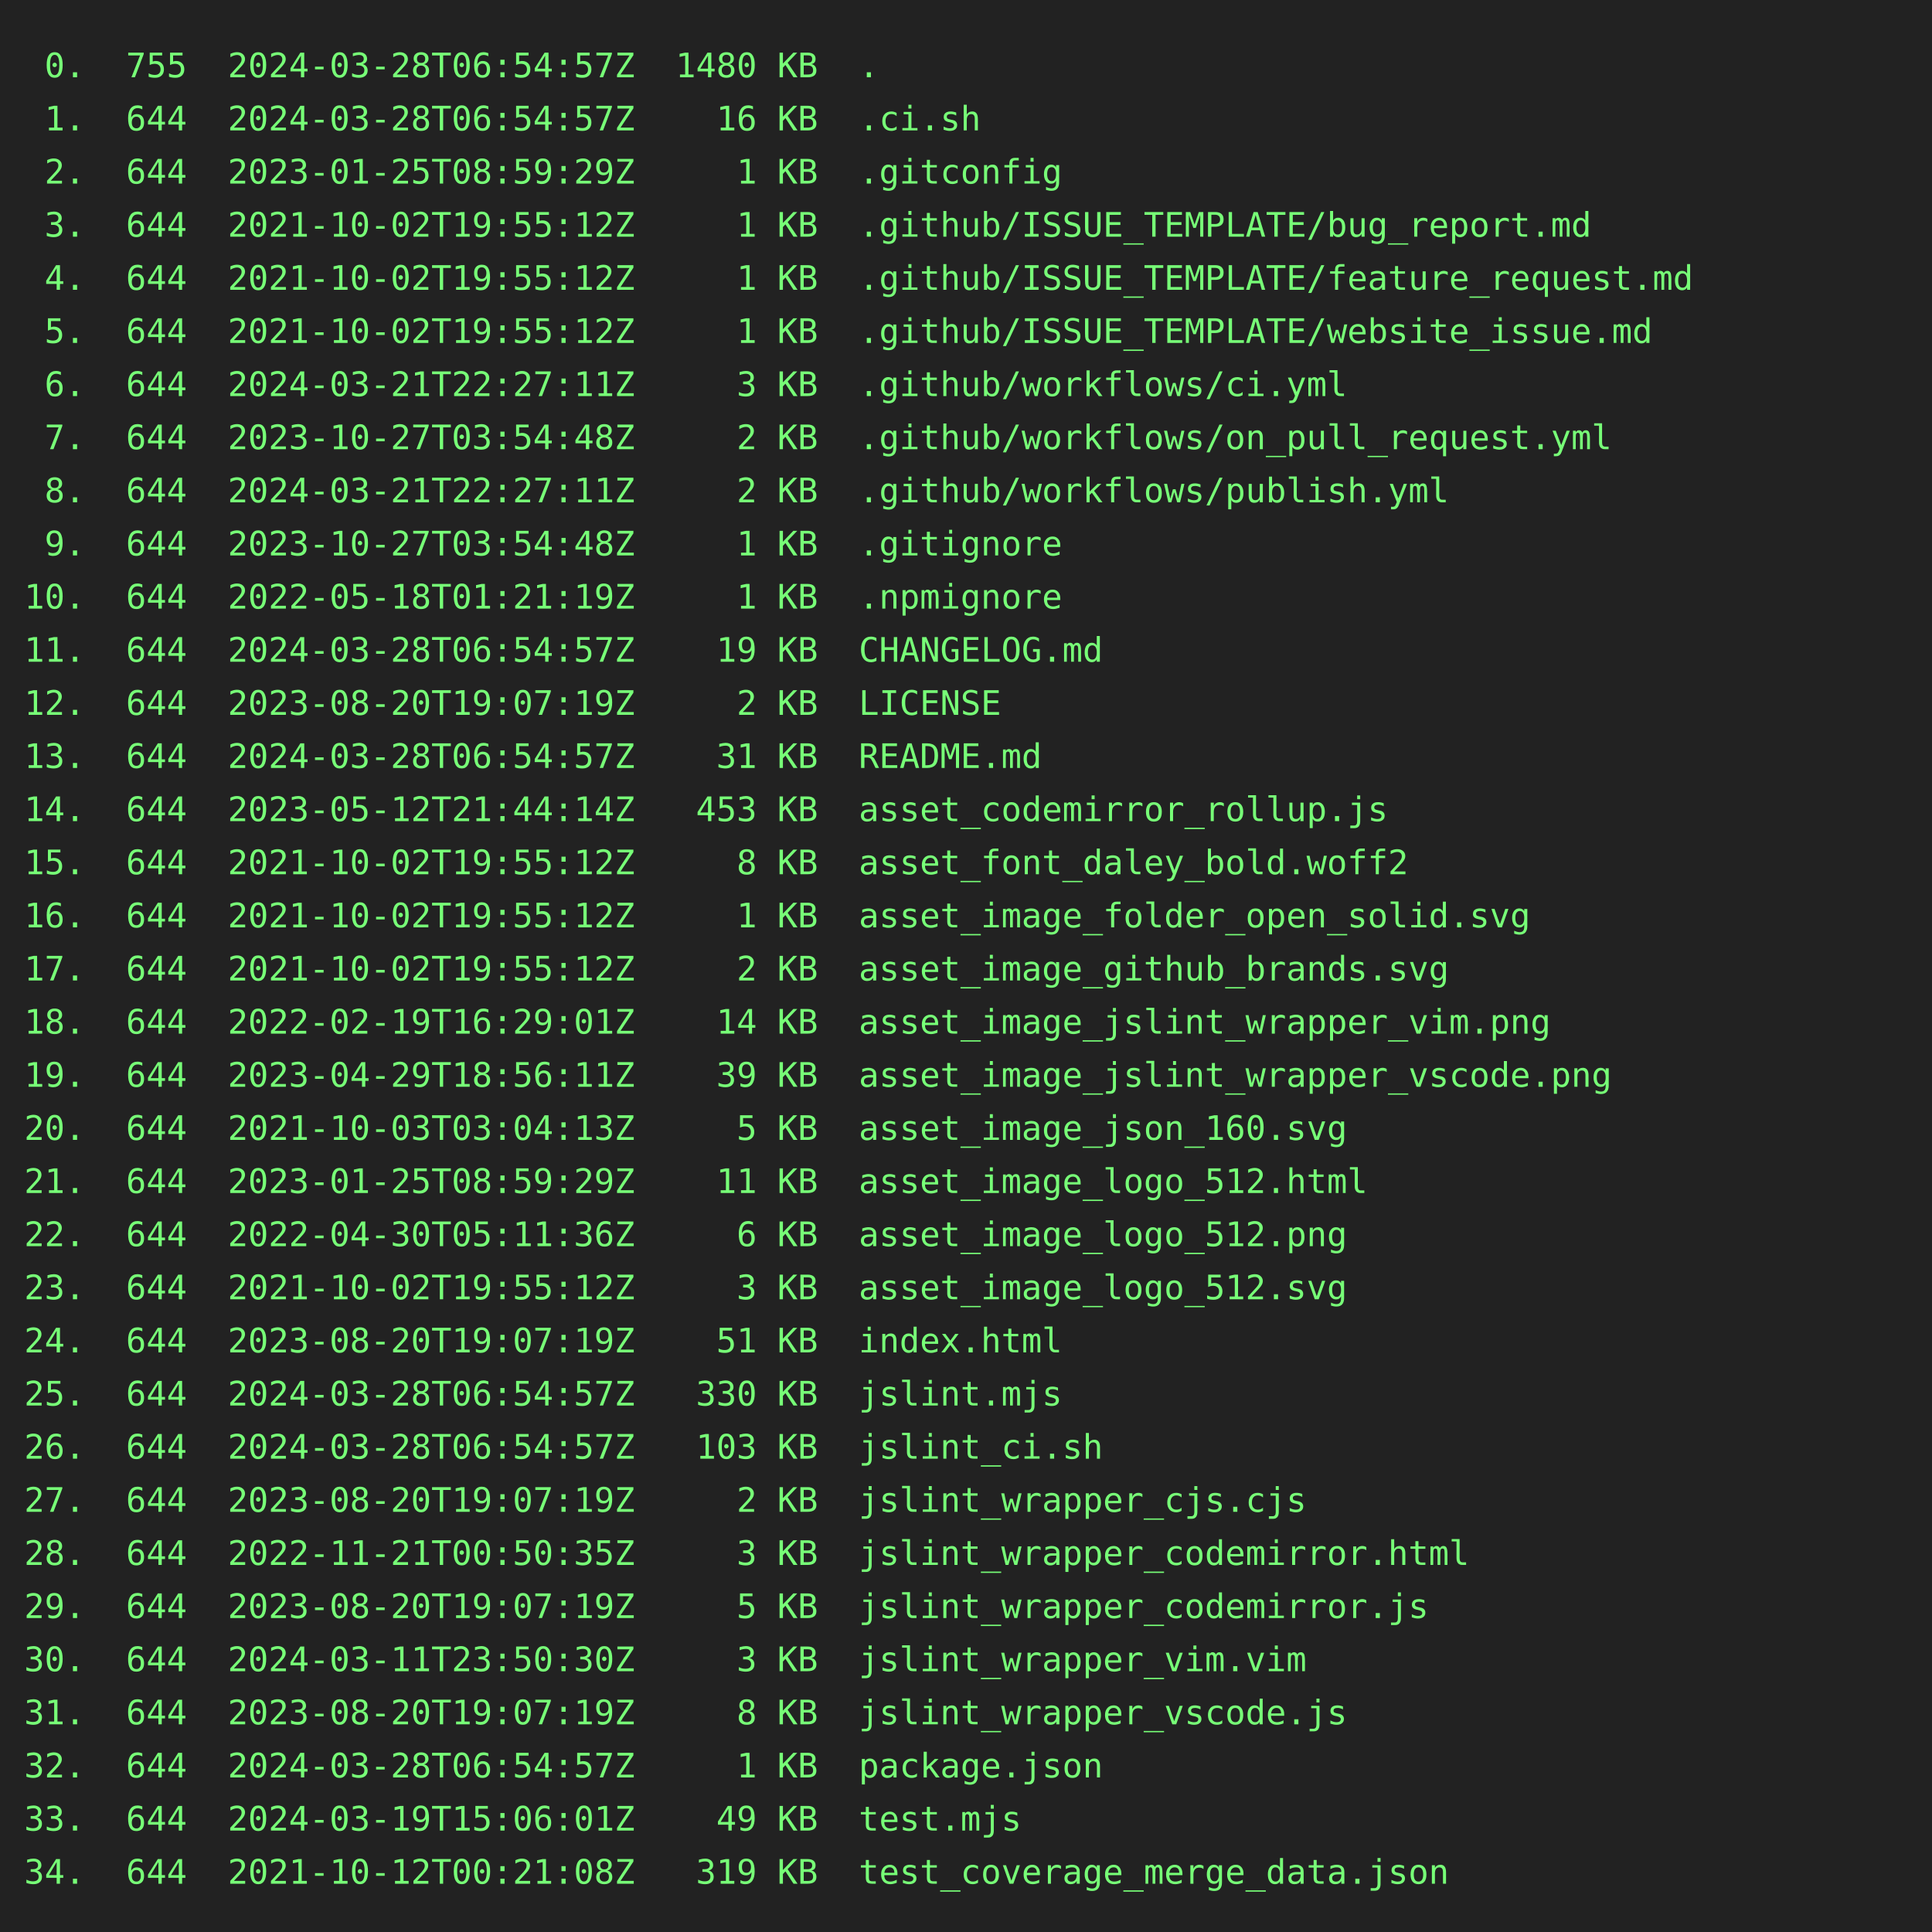
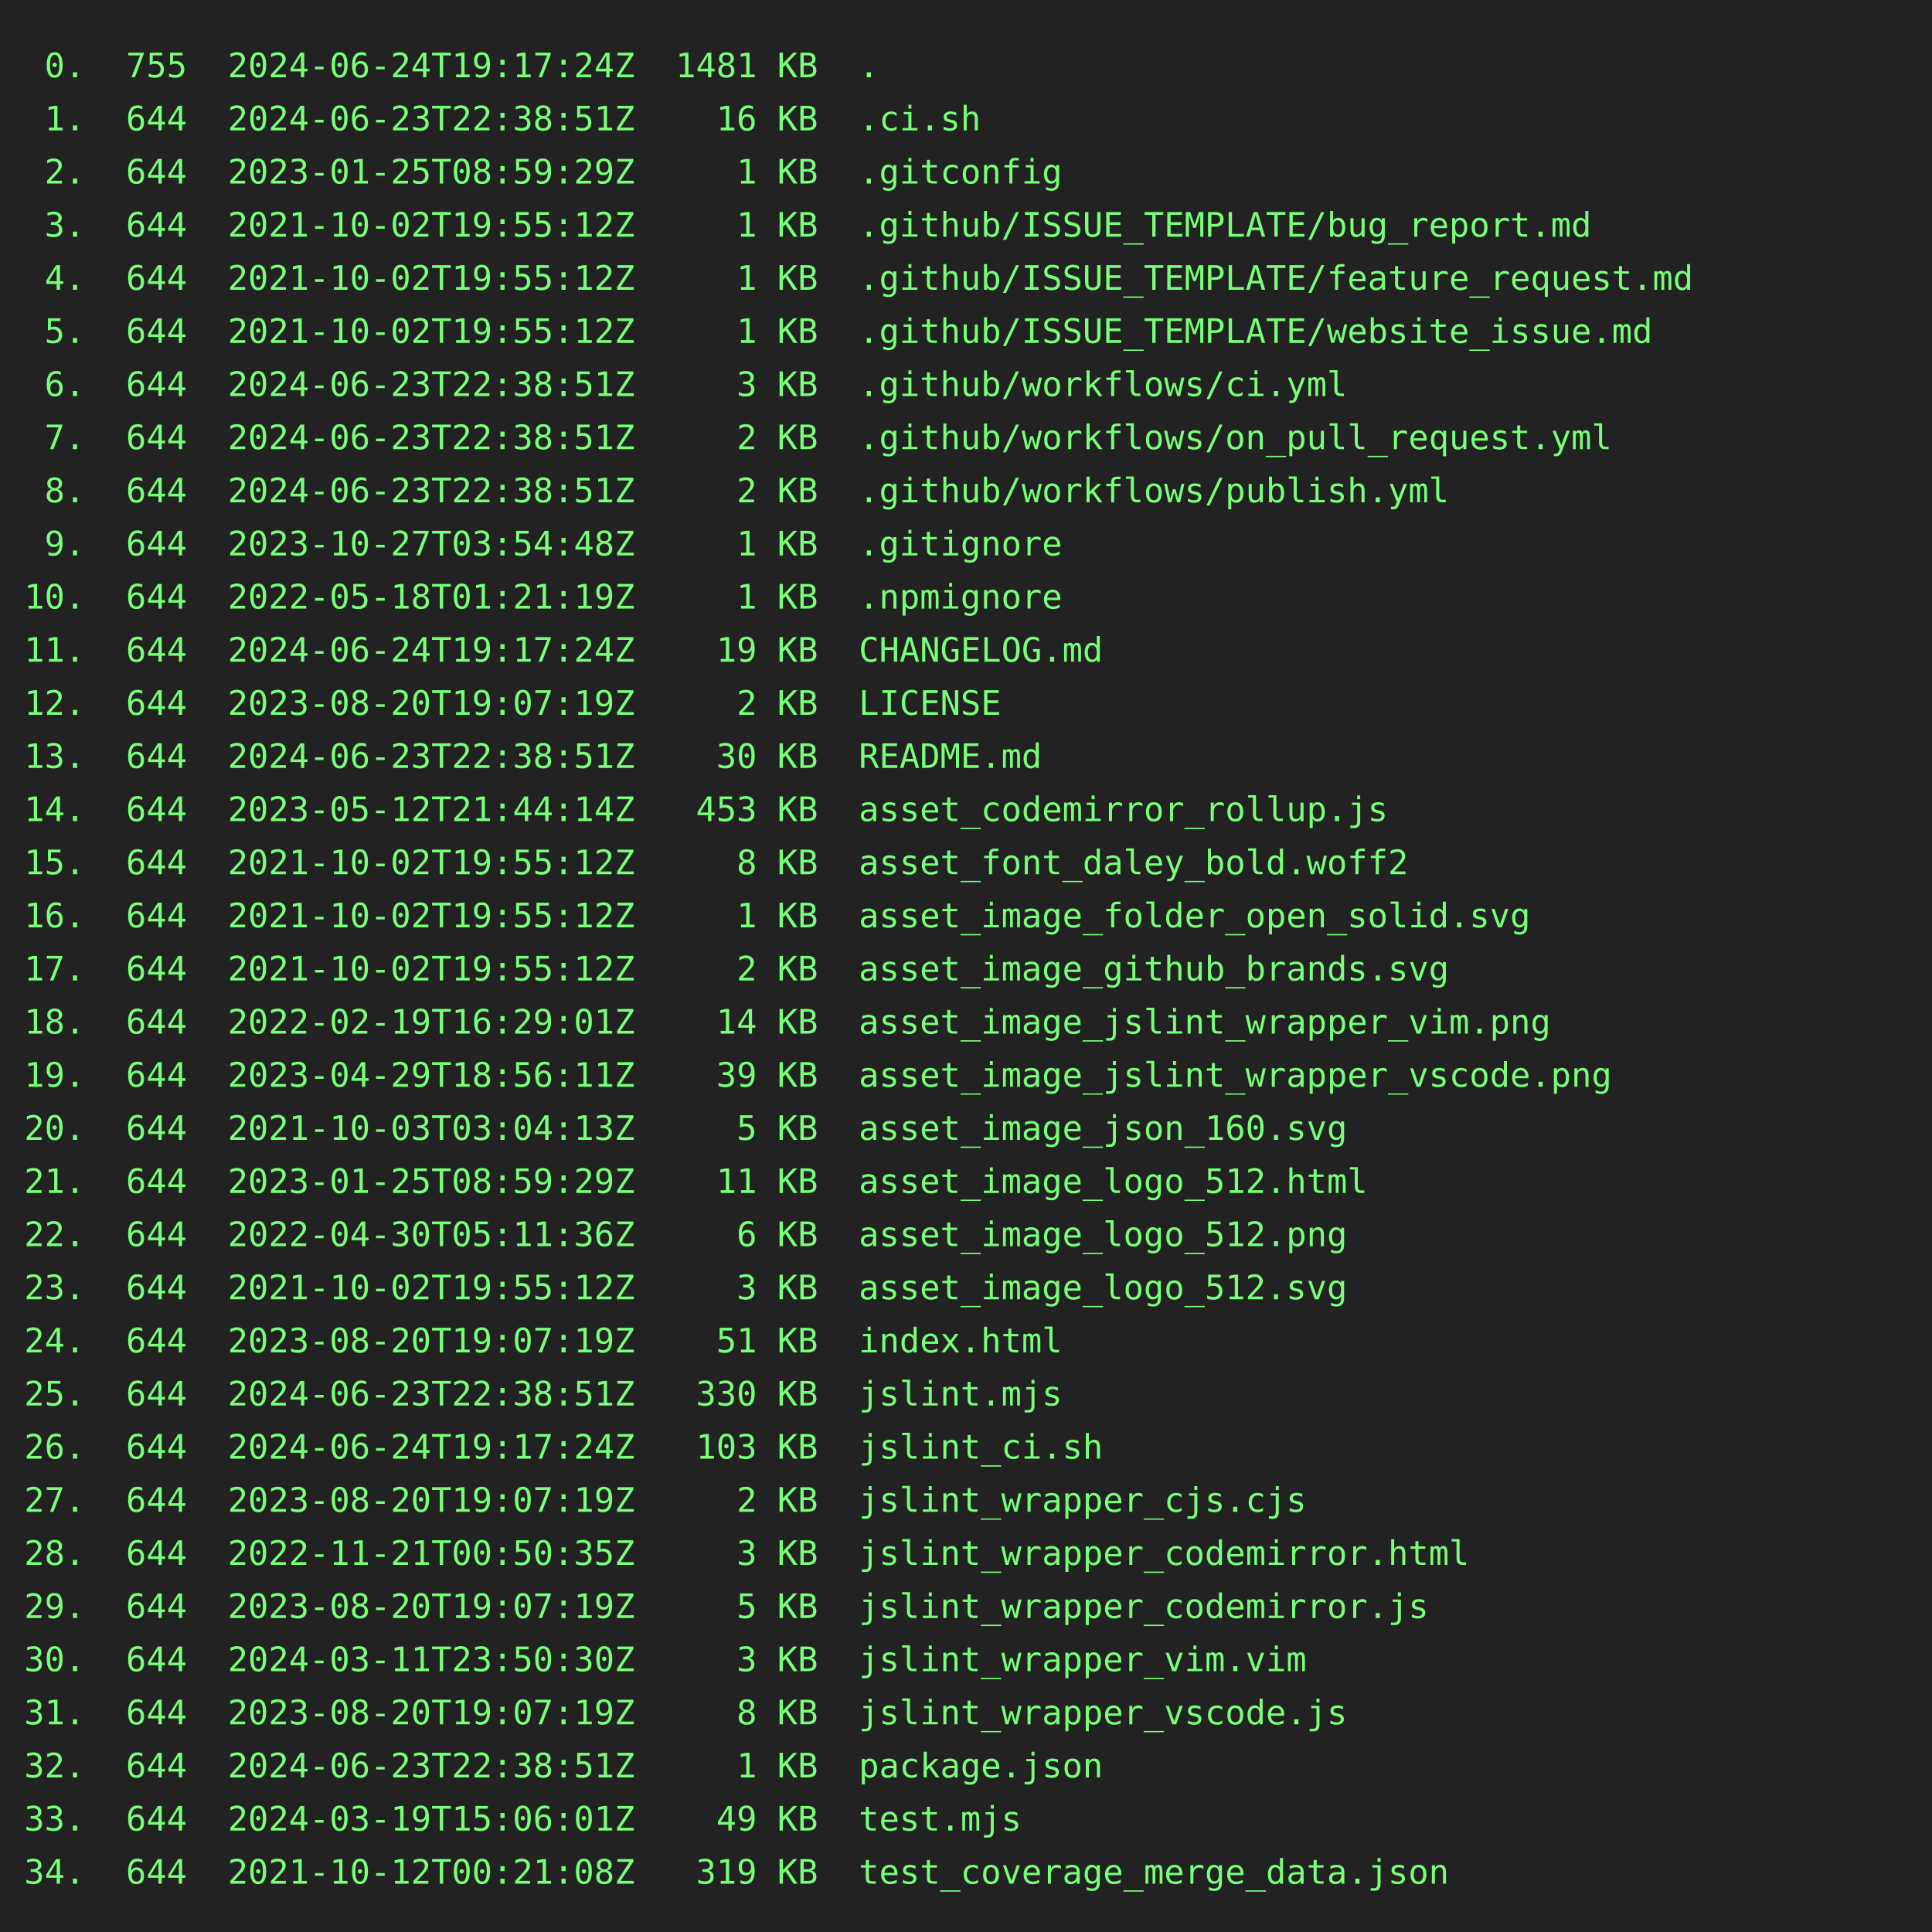
<svg xmlns="http://www.w3.org/2000/svg" height="800" width="800">
  <rect height="800" fill="#222" width="800" />
  <text fill="#7f7" font-family="consolas, menlo, monospace" font-size="14" xml:space="preserve">
-     <tspan lengthAdjust="spacingAndGlyphs" textLength="768" x="10" y="32"> 0.  755  2024-03-28T06:54:57Z  1480 KB  .                                                       </tspan>
-     <tspan lengthAdjust="spacingAndGlyphs" textLength="768" x="10" y="54"> 1.  644  2024-03-28T06:54:57Z    16 KB  .ci.sh                                                  </tspan>
+     <tspan lengthAdjust="spacingAndGlyphs" textLength="768" x="10" y="32"> 0.  755  2024-06-24T19:17:24Z  1481 KB  .                                                       </tspan>
+     <tspan lengthAdjust="spacingAndGlyphs" textLength="768" x="10" y="54"> 1.  644  2024-06-23T22:38:51Z    16 KB  .ci.sh                                                  </tspan>
    <tspan lengthAdjust="spacingAndGlyphs" textLength="768" x="10" y="76"> 2.  644  2023-01-25T08:59:29Z     1 KB  .gitconfig                                              </tspan>
    <tspan lengthAdjust="spacingAndGlyphs" textLength="768" x="10" y="98"> 3.  644  2021-10-02T19:55:12Z     1 KB  .github/ISSUE_TEMPLATE/bug_report.md                    </tspan>
    <tspan lengthAdjust="spacingAndGlyphs" textLength="768" x="10" y="120"> 4.  644  2021-10-02T19:55:12Z     1 KB  .github/ISSUE_TEMPLATE/feature_request.md               </tspan>
    <tspan lengthAdjust="spacingAndGlyphs" textLength="768" x="10" y="142"> 5.  644  2021-10-02T19:55:12Z     1 KB  .github/ISSUE_TEMPLATE/website_issue.md                 </tspan>
-     <tspan lengthAdjust="spacingAndGlyphs" textLength="768" x="10" y="164"> 6.  644  2024-03-21T22:27:11Z     3 KB  .github/workflows/ci.yml                                </tspan>
-     <tspan lengthAdjust="spacingAndGlyphs" textLength="768" x="10" y="186"> 7.  644  2023-10-27T03:54:48Z     2 KB  .github/workflows/on_pull_request.yml                   </tspan>
-     <tspan lengthAdjust="spacingAndGlyphs" textLength="768" x="10" y="208"> 8.  644  2024-03-21T22:27:11Z     2 KB  .github/workflows/publish.yml                           </tspan>
+     <tspan lengthAdjust="spacingAndGlyphs" textLength="768" x="10" y="164"> 6.  644  2024-06-23T22:38:51Z     3 KB  .github/workflows/ci.yml                                </tspan>
+     <tspan lengthAdjust="spacingAndGlyphs" textLength="768" x="10" y="186"> 7.  644  2024-06-23T22:38:51Z     2 KB  .github/workflows/on_pull_request.yml                   </tspan>
+     <tspan lengthAdjust="spacingAndGlyphs" textLength="768" x="10" y="208"> 8.  644  2024-06-23T22:38:51Z     2 KB  .github/workflows/publish.yml                           </tspan>
    <tspan lengthAdjust="spacingAndGlyphs" textLength="768" x="10" y="230"> 9.  644  2023-10-27T03:54:48Z     1 KB  .gitignore                                              </tspan>
    <tspan lengthAdjust="spacingAndGlyphs" textLength="768" x="10" y="252">10.  644  2022-05-18T01:21:19Z     1 KB  .npmignore                                              </tspan>
-     <tspan lengthAdjust="spacingAndGlyphs" textLength="768" x="10" y="274">11.  644  2024-03-28T06:54:57Z    19 KB  CHANGELOG.md                                            </tspan>
+     <tspan lengthAdjust="spacingAndGlyphs" textLength="768" x="10" y="274">11.  644  2024-06-24T19:17:24Z    19 KB  CHANGELOG.md                                            </tspan>
    <tspan lengthAdjust="spacingAndGlyphs" textLength="768" x="10" y="296">12.  644  2023-08-20T19:07:19Z     2 KB  LICENSE                                                 </tspan>
-     <tspan lengthAdjust="spacingAndGlyphs" textLength="768" x="10" y="318">13.  644  2024-03-28T06:54:57Z    31 KB  README.md                                               </tspan>
+     <tspan lengthAdjust="spacingAndGlyphs" textLength="768" x="10" y="318">13.  644  2024-06-23T22:38:51Z    30 KB  README.md                                               </tspan>
    <tspan lengthAdjust="spacingAndGlyphs" textLength="768" x="10" y="340">14.  644  2023-05-12T21:44:14Z   453 KB  asset_codemirror_rollup.js                              </tspan>
    <tspan lengthAdjust="spacingAndGlyphs" textLength="768" x="10" y="362">15.  644  2021-10-02T19:55:12Z     8 KB  asset_font_daley_bold.woff2                             </tspan>
    <tspan lengthAdjust="spacingAndGlyphs" textLength="768" x="10" y="384">16.  644  2021-10-02T19:55:12Z     1 KB  asset_image_folder_open_solid.svg                       </tspan>
    <tspan lengthAdjust="spacingAndGlyphs" textLength="768" x="10" y="406">17.  644  2021-10-02T19:55:12Z     2 KB  asset_image_github_brands.svg                           </tspan>
    <tspan lengthAdjust="spacingAndGlyphs" textLength="768" x="10" y="428">18.  644  2022-02-19T16:29:01Z    14 KB  asset_image_jslint_wrapper_vim.png                      </tspan>
    <tspan lengthAdjust="spacingAndGlyphs" textLength="768" x="10" y="450">19.  644  2023-04-29T18:56:11Z    39 KB  asset_image_jslint_wrapper_vscode.png                   </tspan>
    <tspan lengthAdjust="spacingAndGlyphs" textLength="768" x="10" y="472">20.  644  2021-10-03T03:04:13Z     5 KB  asset_image_json_160.svg                                </tspan>
    <tspan lengthAdjust="spacingAndGlyphs" textLength="768" x="10" y="494">21.  644  2023-01-25T08:59:29Z    11 KB  asset_image_logo_512.html                               </tspan>
    <tspan lengthAdjust="spacingAndGlyphs" textLength="768" x="10" y="516">22.  644  2022-04-30T05:11:36Z     6 KB  asset_image_logo_512.png                                </tspan>
    <tspan lengthAdjust="spacingAndGlyphs" textLength="768" x="10" y="538">23.  644  2021-10-02T19:55:12Z     3 KB  asset_image_logo_512.svg                                </tspan>
    <tspan lengthAdjust="spacingAndGlyphs" textLength="768" x="10" y="560">24.  644  2023-08-20T19:07:19Z    51 KB  index.html                                              </tspan>
-     <tspan lengthAdjust="spacingAndGlyphs" textLength="768" x="10" y="582">25.  644  2024-03-28T06:54:57Z   330 KB  jslint.mjs                                              </tspan>
-     <tspan lengthAdjust="spacingAndGlyphs" textLength="768" x="10" y="604">26.  644  2024-03-28T06:54:57Z   103 KB  jslint_ci.sh                                            </tspan>
+     <tspan lengthAdjust="spacingAndGlyphs" textLength="768" x="10" y="582">25.  644  2024-06-23T22:38:51Z   330 KB  jslint.mjs                                              </tspan>
+     <tspan lengthAdjust="spacingAndGlyphs" textLength="768" x="10" y="604">26.  644  2024-06-24T19:17:24Z   103 KB  jslint_ci.sh                                            </tspan>
    <tspan lengthAdjust="spacingAndGlyphs" textLength="768" x="10" y="626">27.  644  2023-08-20T19:07:19Z     2 KB  jslint_wrapper_cjs.cjs                                  </tspan>
    <tspan lengthAdjust="spacingAndGlyphs" textLength="768" x="10" y="648">28.  644  2022-11-21T00:50:35Z     3 KB  jslint_wrapper_codemirror.html                          </tspan>
    <tspan lengthAdjust="spacingAndGlyphs" textLength="768" x="10" y="670">29.  644  2023-08-20T19:07:19Z     5 KB  jslint_wrapper_codemirror.js                            </tspan>
    <tspan lengthAdjust="spacingAndGlyphs" textLength="768" x="10" y="692">30.  644  2024-03-11T23:50:30Z     3 KB  jslint_wrapper_vim.vim                                  </tspan>
    <tspan lengthAdjust="spacingAndGlyphs" textLength="768" x="10" y="714">31.  644  2023-08-20T19:07:19Z     8 KB  jslint_wrapper_vscode.js                                </tspan>
-     <tspan lengthAdjust="spacingAndGlyphs" textLength="768" x="10" y="736">32.  644  2024-03-28T06:54:57Z     1 KB  package.json                                            </tspan>
+     <tspan lengthAdjust="spacingAndGlyphs" textLength="768" x="10" y="736">32.  644  2024-06-23T22:38:51Z     1 KB  package.json                                            </tspan>
    <tspan lengthAdjust="spacingAndGlyphs" textLength="768" x="10" y="758">33.  644  2024-03-19T15:06:01Z    49 KB  test.mjs                                                </tspan>
    <tspan lengthAdjust="spacingAndGlyphs" textLength="768" x="10" y="780">34.  644  2021-10-12T00:21:08Z   319 KB  test_coverage_merge_data.json                           </tspan>
  </text>
</svg>
